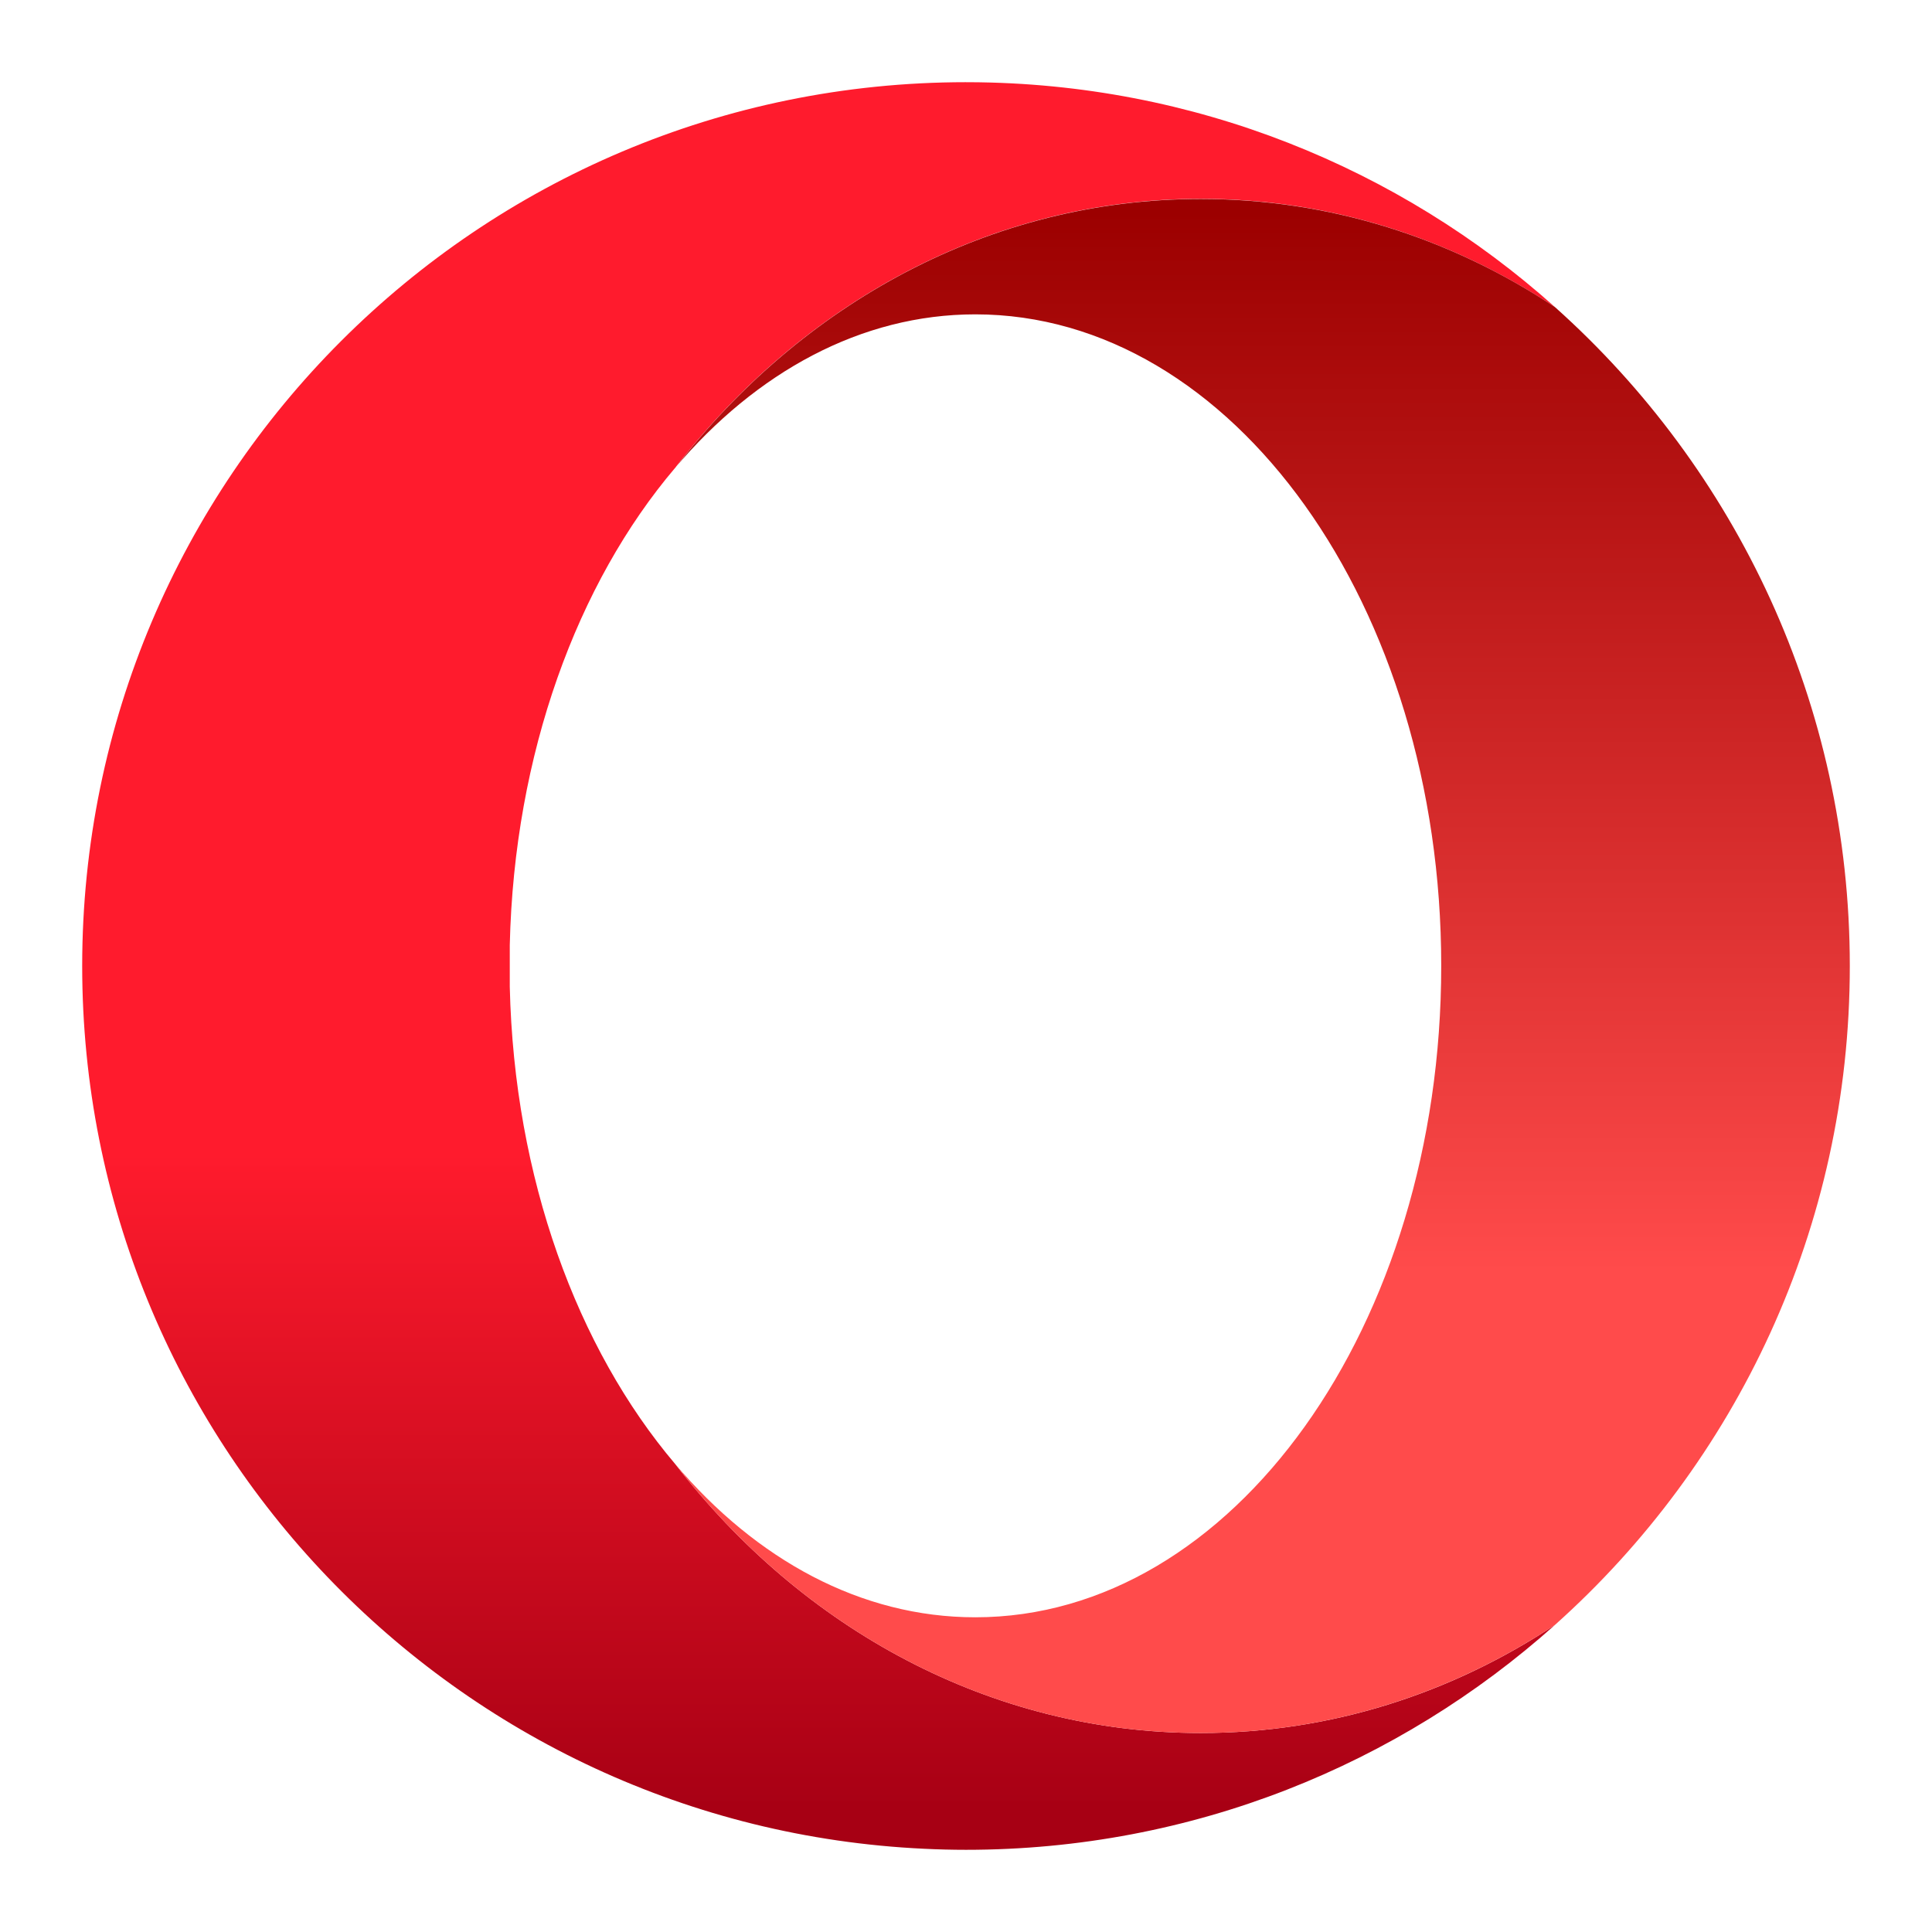
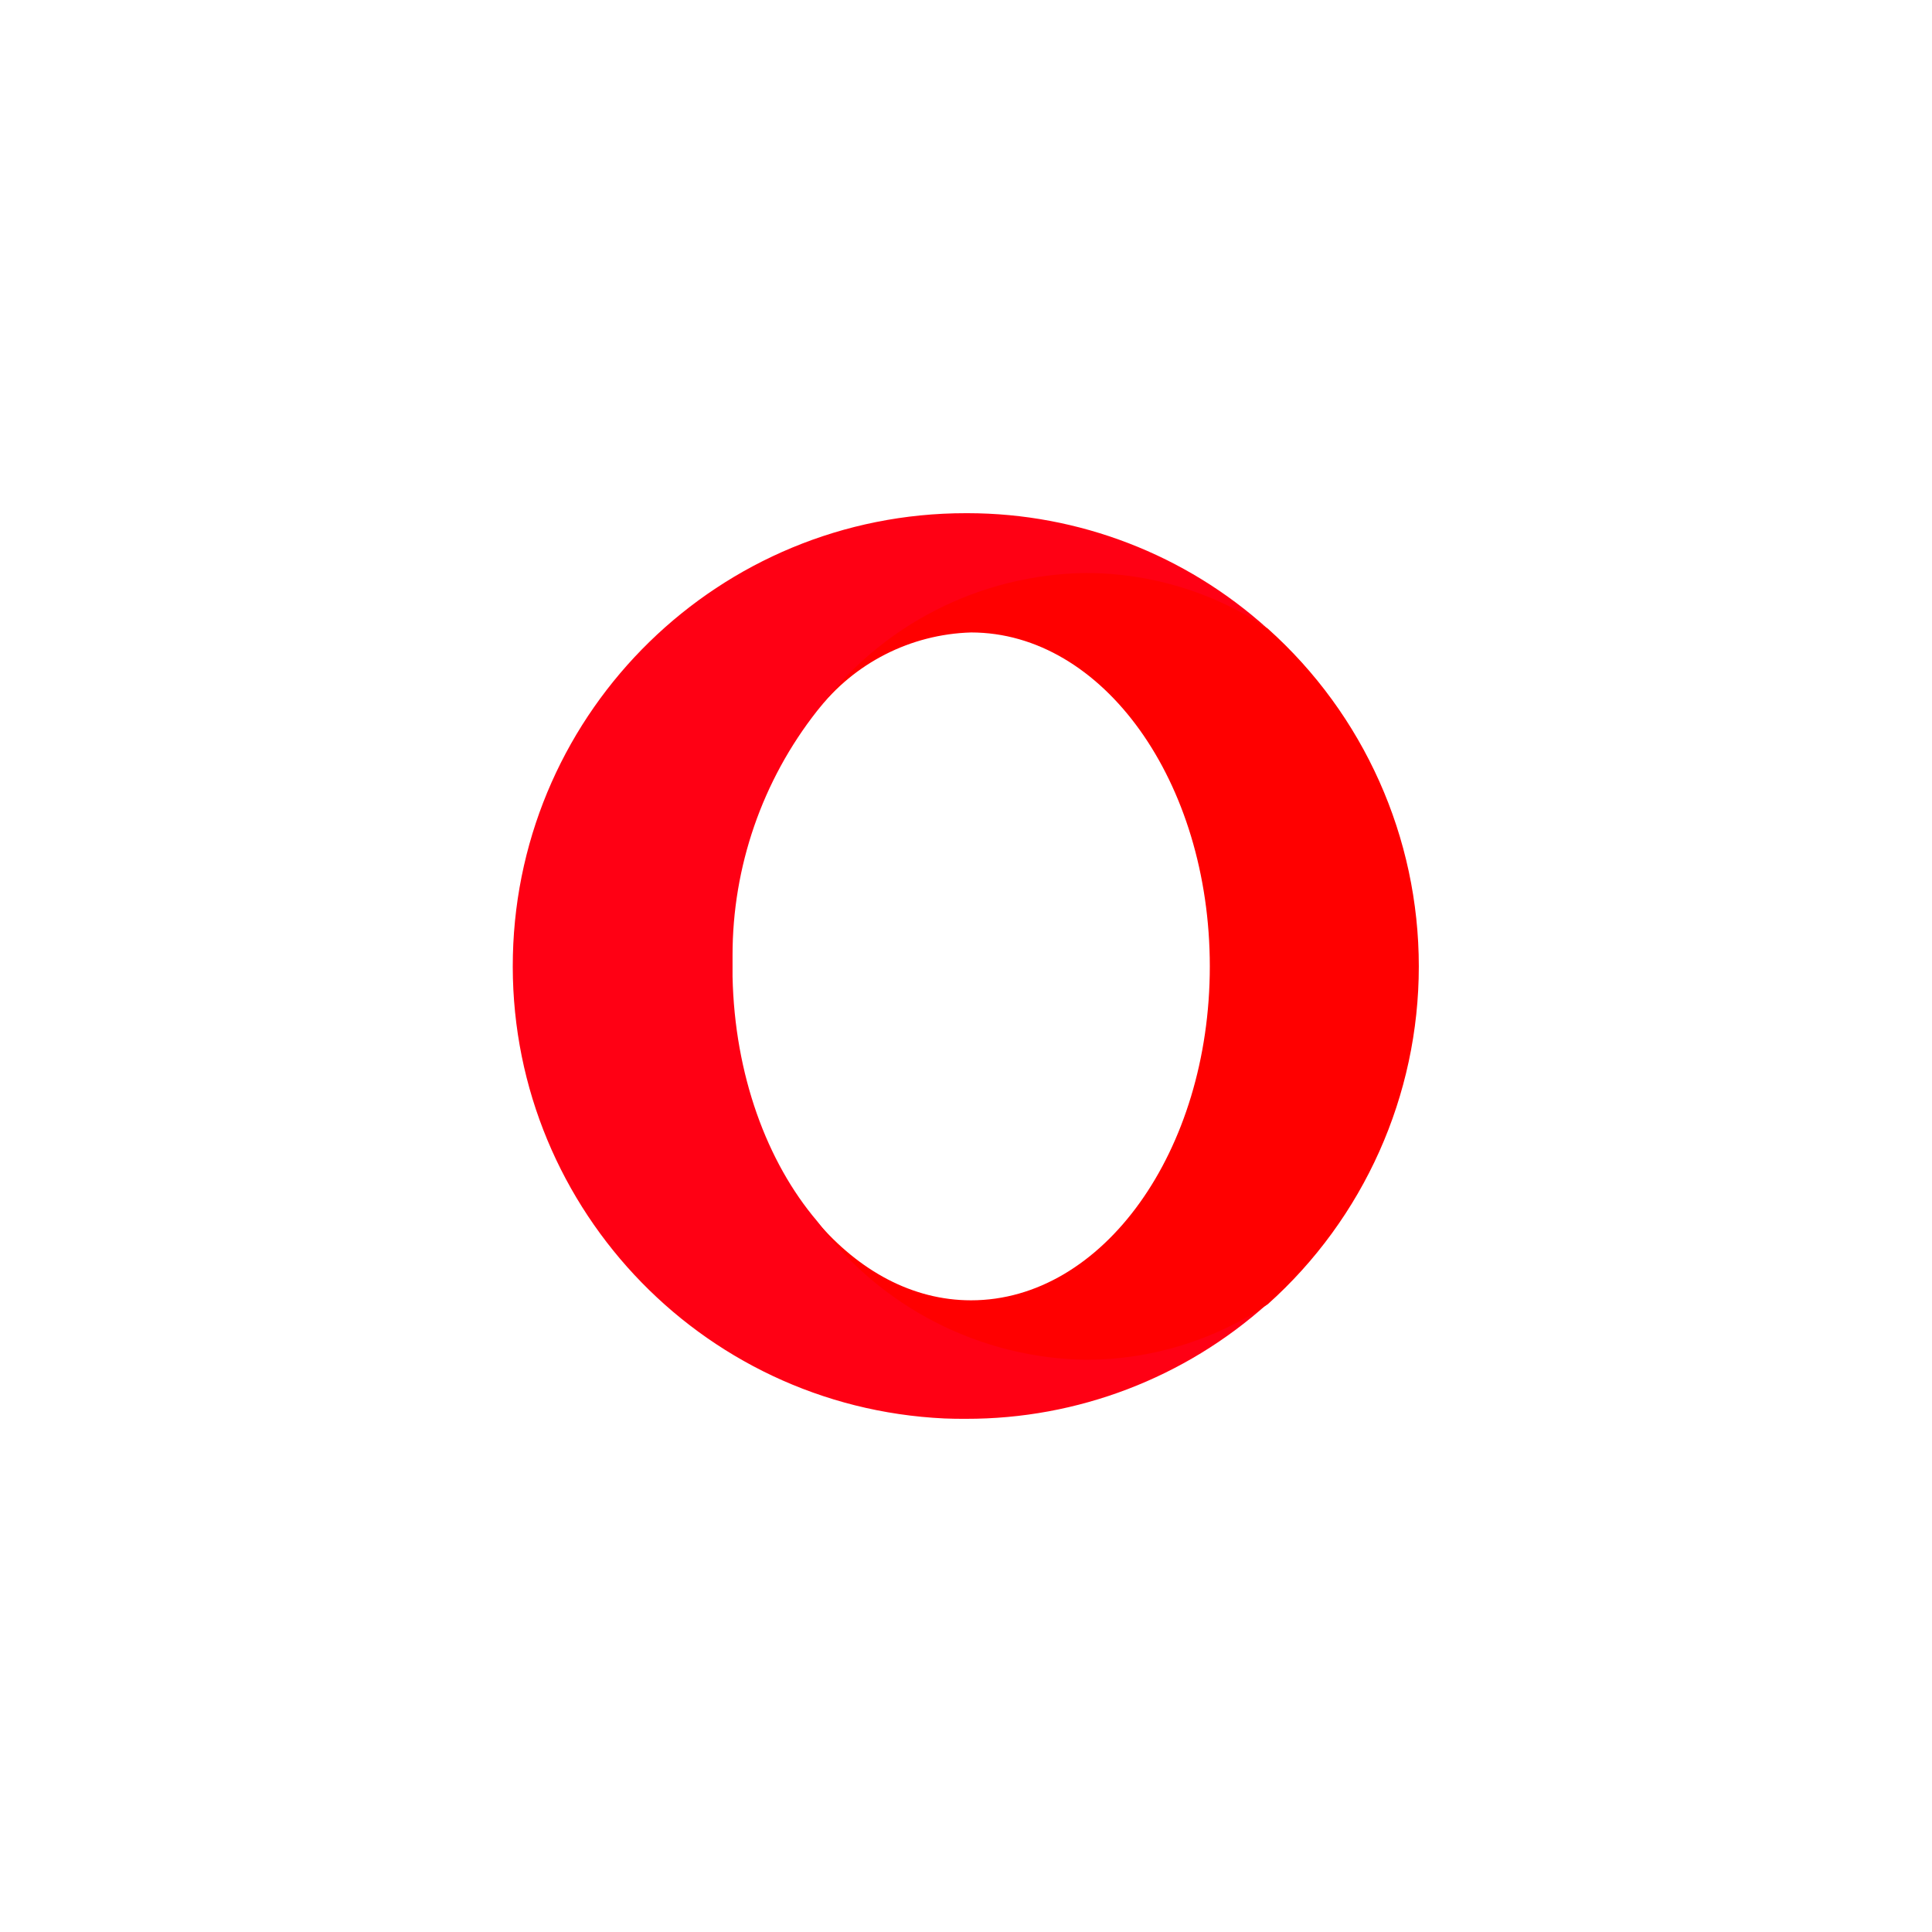
- <svg xmlns="http://www.w3.org/2000/svg" width="140" height="140">
+ <svg xmlns="http://www.w3.org/2000/svg" viewBox="12982 1415 128 128">
  <defs>
-     <linearGradient id="a" x1="50.001%" x2="50.001%" y1="1.631%" y2="98.543%">
-       <stop offset="0%" stop-color="#FF1B2D" />
-       <stop offset="30%" stop-color="#FF1B2D" />
-       <stop offset="61%" stop-color="#FF1B2D" />
-       <stop offset="100%" stop-color="#A70014" />
-     </linearGradient>
-     <linearGradient id="b" x1="49.999%" x2="49.999%" y1=".849%" y2="99.613%">
-       <stop offset="0%" stop-color="#9C0000" />
-       <stop offset="70%" stop-color="#FF4B4B" />
-       <stop offset="100%" stop-color="#FF4B4B" />
-     </linearGradient>
+     <style>.cls-1,.cls-5{fill:none}.cls-1{stroke:#95989a;opacity:0}.cls-2{fill:#ff0014}.cls-3{fill:red}.cls-4{stroke:none}</style>
  </defs>
-   <g fill="none">
-     <path fill="url(#a)" d="M65 .956C29.632.956.956 29.632.956 65c0 34.348 27.045 62.375 60.998 63.968 1.02.05 2.026.076 3.046.076 16.403 0 31.353-6.169 42.683-16.3-7.507 4.982-16.288 7.837-25.668 7.837-15.256 0-28.906-7.57-38.095-19.5-7.087-8.36-11.662-20.71-11.98-34.577v-3.02c.318-13.867 4.893-26.23 11.98-34.578 9.189-11.93 22.852-19.5 38.095-19.5 9.38 0 18.161 2.868 25.668 7.85C96.417 7.177 81.543 1.02 65.243.957H65z" transform="translate(5 5)" />
-     <path fill="url(#b)" d="M43.92 28.906c5.875-6.933 13.471-11.127 21.755-11.127 18.647 0 33.762 21.145 33.762 47.208 0 26.077-15.115 47.208-33.762 47.208-8.297 0-15.88-4.18-21.755-11.114 9.189 11.93 22.839 19.5 38.095 19.5 9.38 0 18.161-2.867 25.668-7.838 13.115-11.725 21.361-28.766 21.361-47.743 0-18.965-8.246-36.018-21.36-47.743-7.508-4.983-16.289-7.838-25.67-7.838-15.255 0-28.905 7.57-38.094 19.5" transform="translate(5 5)" />
+   <g id="Opera" transform="translate(12148 1)">
+     <g id="Group_416" data-name="Group 416" transform="translate(1125 36)">
+       <g id="Group_140" data-name="Group 140">
+         <g id="Group_139" data-name="Group 139" transform="translate(-255 -185)">
+           <g id="Group_129" data-name="Group 129" transform="translate(-1135 609)">
+             <g id="Group_83" data-name="Group 83" transform="translate(-80 480)">
+               <g id="Group_74" data-name="Group 74">
+                 <g id="Group_61" data-name="Group 61" transform="translate(698 -34)">
+                   <g id="Rectangle_142" data-name="Rectangle 142" class="cls-1">
+                     <path class="cls-4" d="M0 0h128v128H0z" transform="translate(481 508)" />
+                     <path class="cls-5" d="M.5.5h127v127H.5z" transform="translate(481 508)" />
+                   </g>
+                 </g>
+               </g>
+               <g id="Group_75" data-name="Group 75">
+                 <g id="Group_61-2" data-name="Group 61" transform="translate(698 -34)">
+                   <g id="Rectangle_142-2" data-name="Rectangle 142" class="cls-1">
+                     <path class="cls-4" d="M0 0h128v128H0z" transform="translate(481 508)" />
+                     <path class="cls-5" d="M.5.5h127v127H.5z" transform="translate(481 508)" />
+                   </g>
+                 </g>
+               </g>
+             </g>
+           </g>
+         </g>
+       </g>
+     </g>
+     <g id="opera-2" data-name="opera" transform="translate(868 1448)">
+       <path id="Path_1613" data-name="Path 1613" class="cls-2" d="M20.133 46.9c-3.328-3.914-5.461-9.7-5.6-16.2v-1.4a26.166 26.166 0 0 1 5.6-16.2c4.313-5.578 10.641-8.086 17.789-8.086 4.406 0 8.555.3 12.07 2.648A29.685 29.685 0 0 0 30.117 0H30a30.005 30.005 0 0 0-1.43 59.977c.469.023.961.023 1.43.023a29.805 29.805 0 0 0 19.992-7.641C46.477 54.7 42.563 54.8 38.156 54.8c-7.125.023-13.734-2.3-18.023-7.9z" />
+       <path id="Path_1614" data-name="Path 1614" class="cls-3" d="M85.9 26.041a13.387 13.387 0 0 1 10.2-5.2c8.742 0 15.82 9.891 15.82 22.125s-7.082 22.122-15.82 22.122c-3.891 0-7.43-1.969-10.2-5.2a22.6 22.6 0 0 0 17.836 9.141 21.59 21.59 0 0 0 12.023-3.68 30.034 30.034 0 0 0 0-44.766 21.533 21.533 0 0 0-12.023-3.68A22.468 22.468 0 0 0 85.9 26.041z" transform="translate(-65.767 -12.939)" />
+     </g>
  </g>
</svg>
